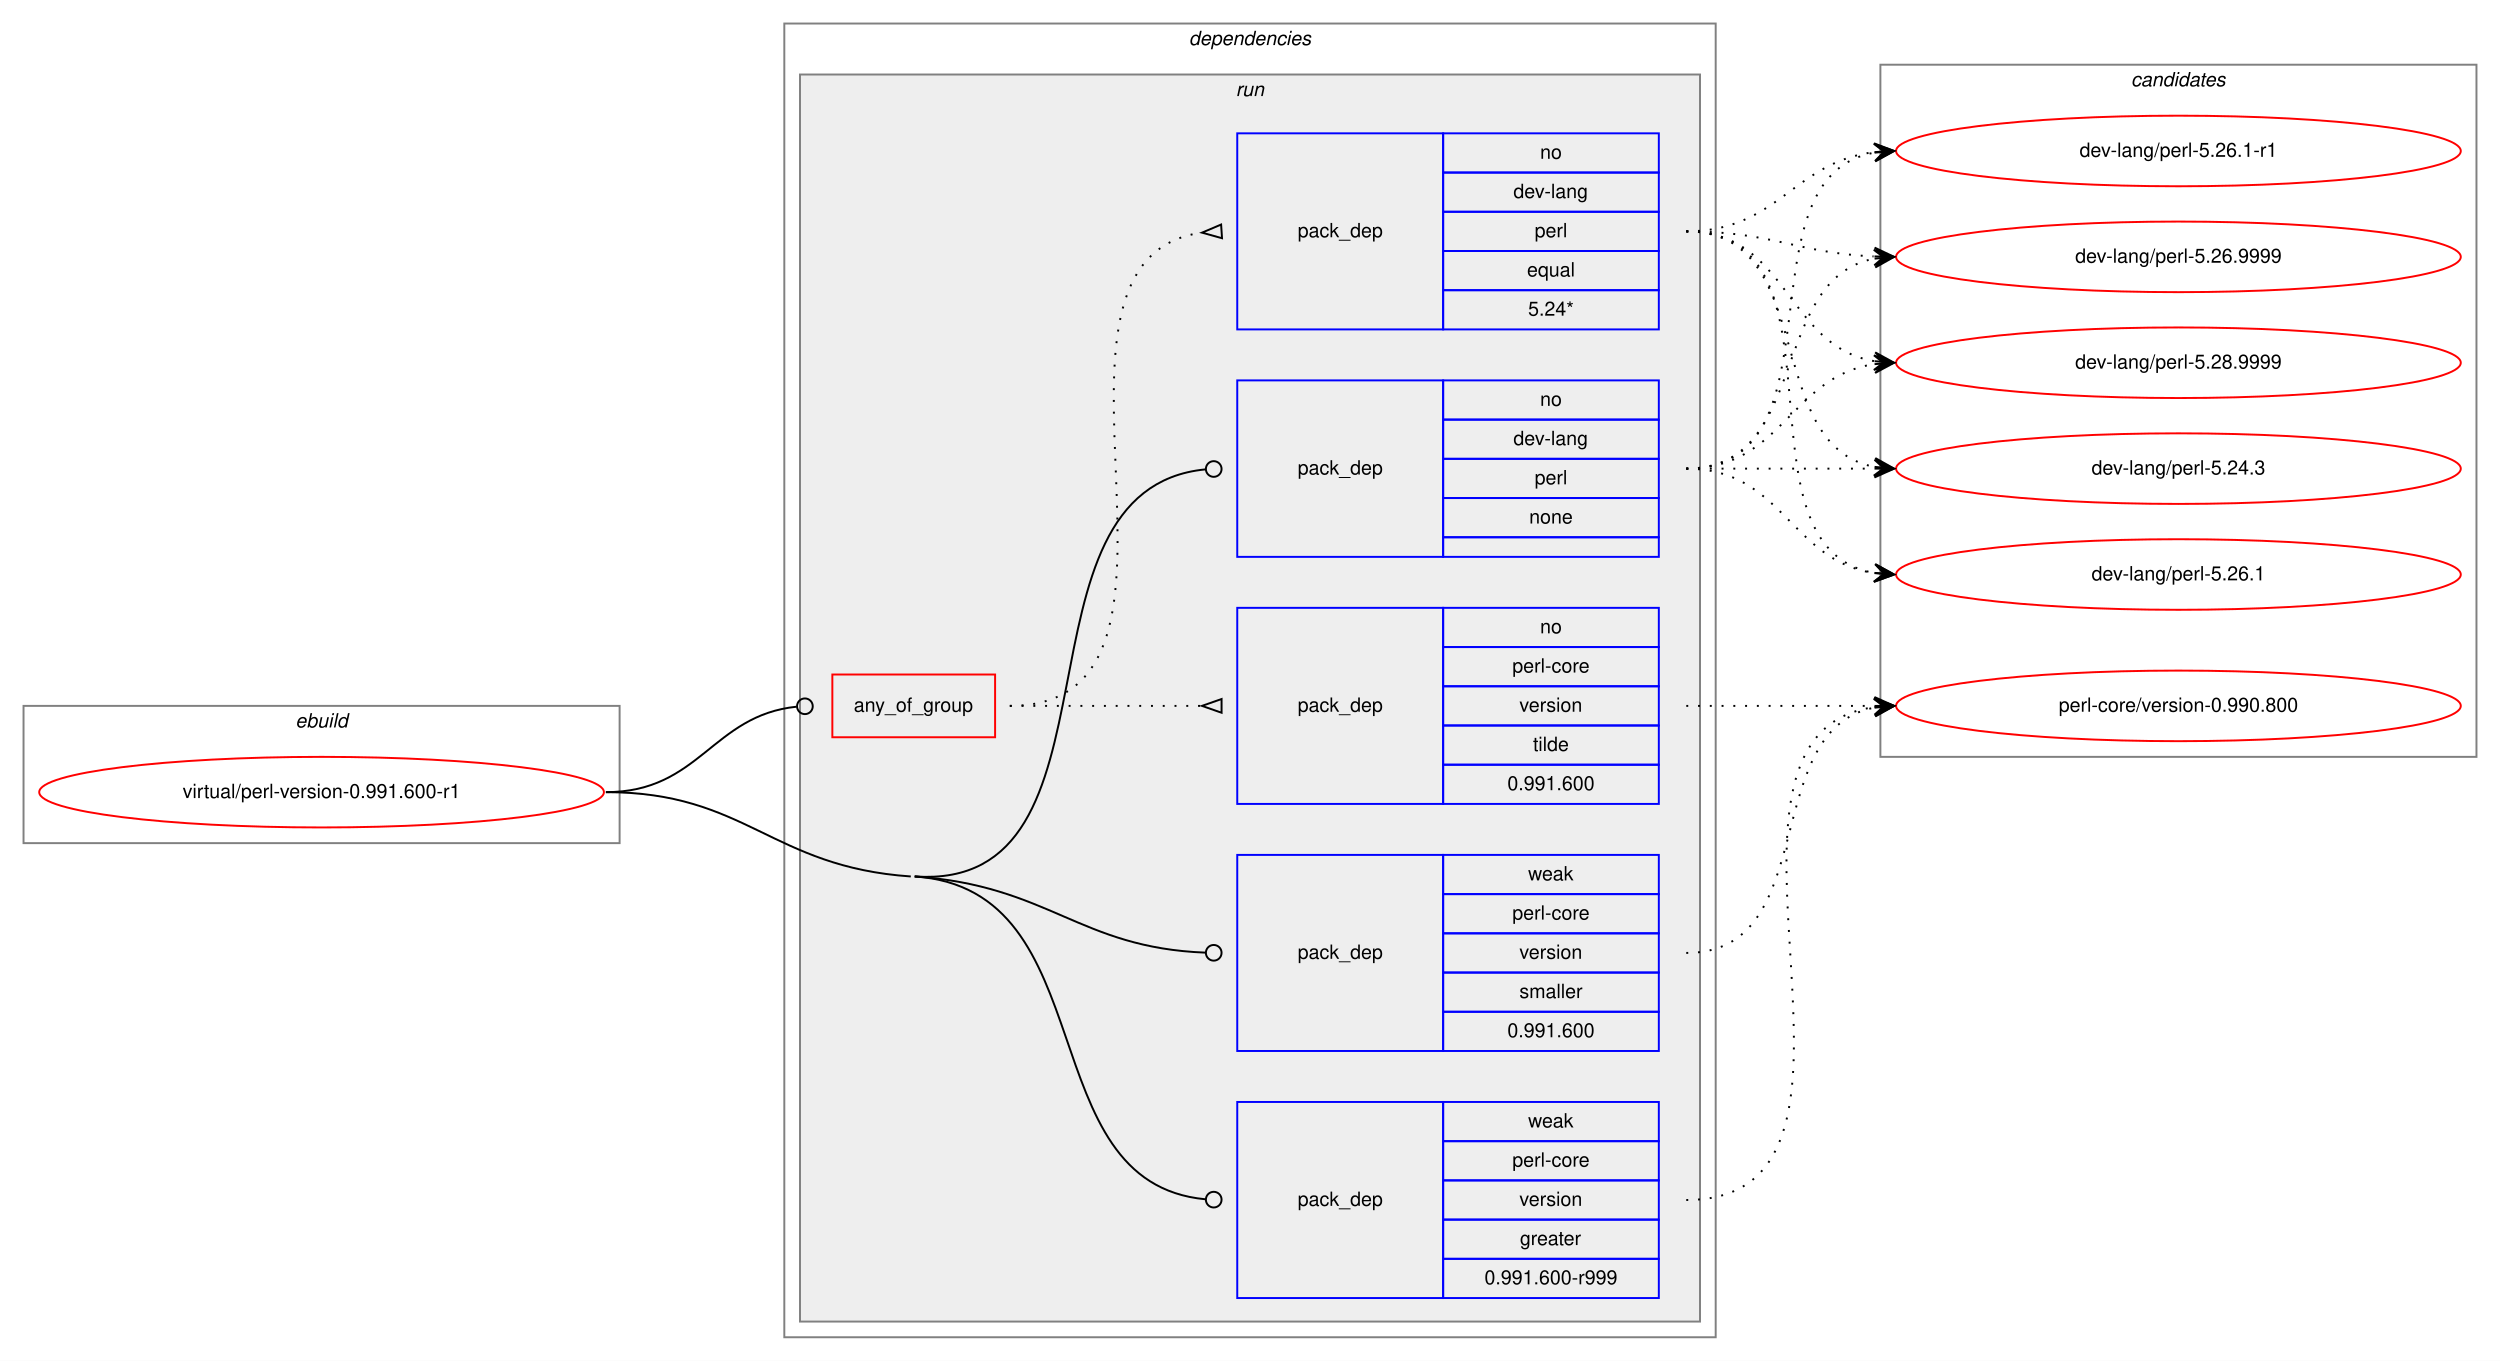
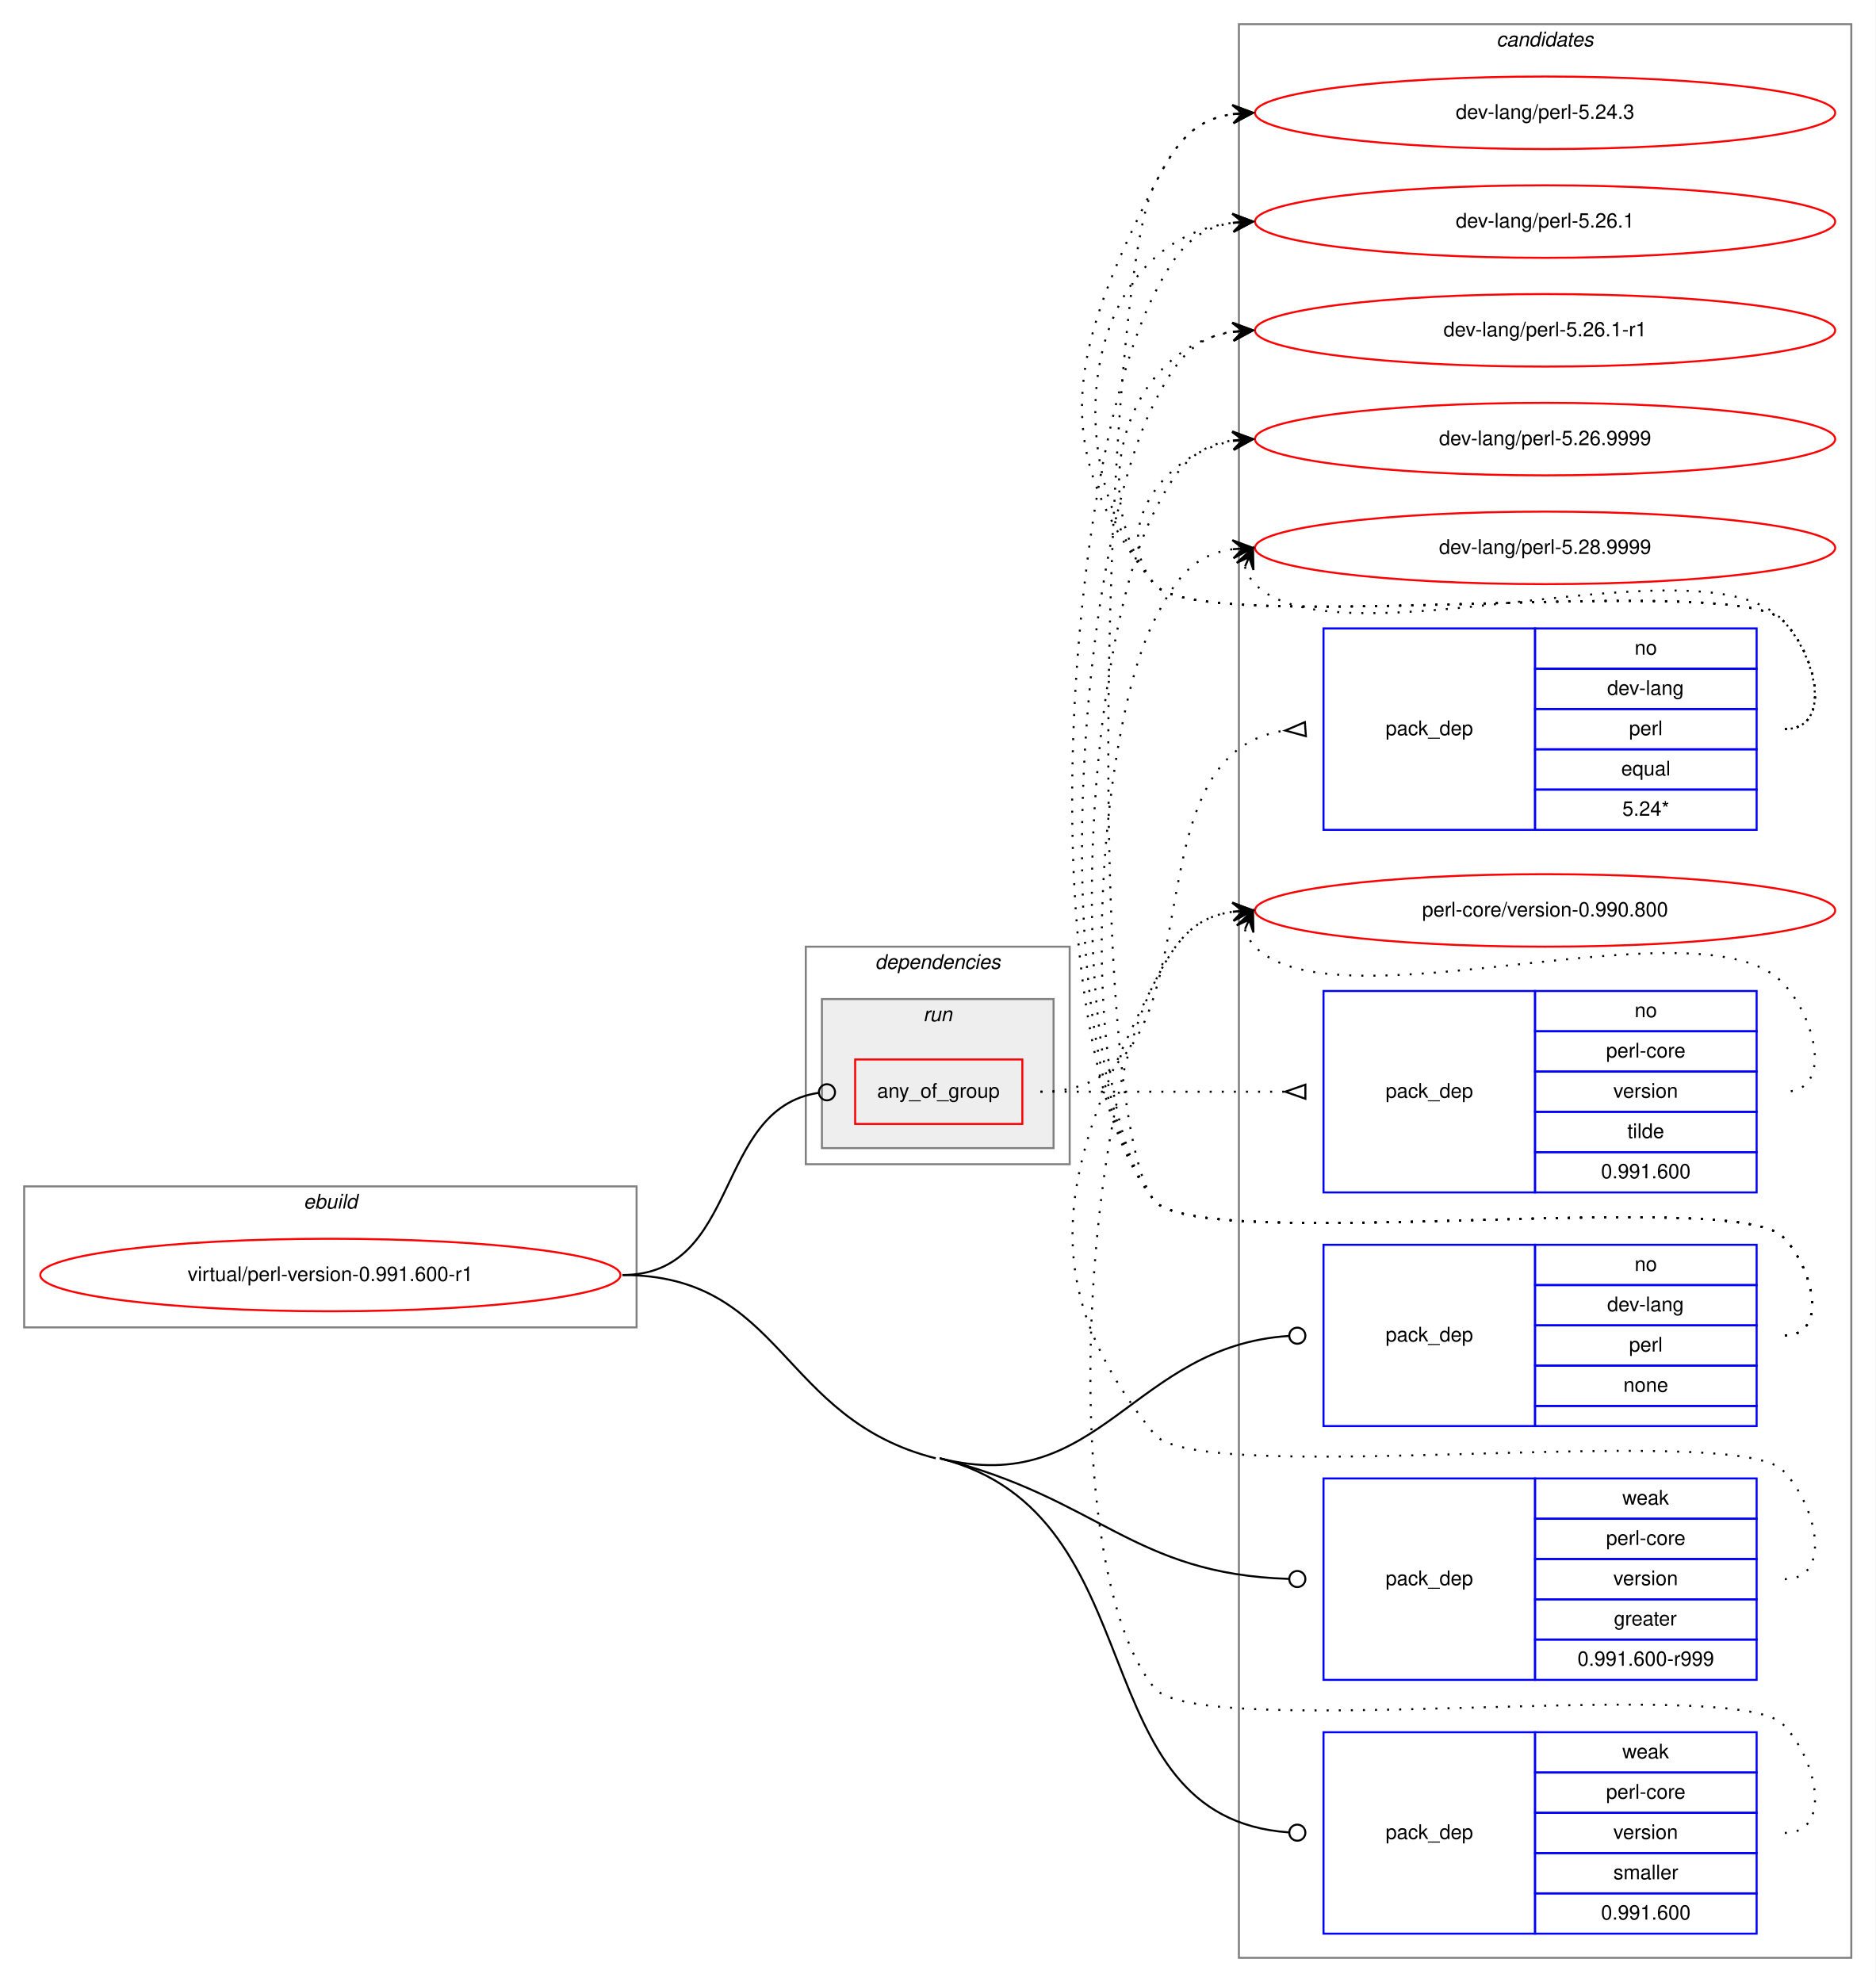
- <svg xmlns="http://www.w3.org/2000/svg" xmlns:xlink="http://www.w3.org/1999/xlink" width="1275pt" height="694pt" viewBox="0.00 0.00 1275.00 694.00">
-   <g id="graph0" class="graph" transform="scale(1 1) rotate(0) translate(4 690)">
-     <polygon fill="white" stroke="transparent" points="-4,4 -4,-690 1271,-690 1271,4 -4,4" />
+ <svg xmlns="http://www.w3.org/2000/svg" xmlns:xlink="http://www.w3.org/1999/xlink" width="931pt" height="984pt" viewBox="0.00 0.00 931.00 984.00">
+   <g id="graph0" class="graph" transform="scale(1 1) rotate(0) translate(4 980)">
+     <polygon fill="white" stroke="transparent" points="-4,4 -4,-980 927,-980 927,4 -4,4" />
+     <g id="clust12" class="cluster">
+       <polygon fill="none" stroke="gray" points="611,-8 611,-968 915,-968 915,-8 611,-8" />
+       <text text-anchor="start" x="738.82" y="-957" font-family="Helvetica,sans-Serif" font-style="italic" font-size="10.00">candidates</text>
+     </g>
    <g id="clust1" class="cluster">
-       <polygon fill="none" stroke="gray" points="8,-260 8,-330 312,-330 312,-260 8,-260" />
-       <text text-anchor="start" x="146.66" y="-319" font-family="Helvetica,sans-Serif" font-style="italic" font-size="10.00">ebuild</text>
+       <polygon fill="none" stroke="gray" points="8,-321 8,-391 312,-391 312,-321 8,-321" />
+       <text text-anchor="start" x="146.66" y="-380" font-family="Helvetica,sans-Serif" font-style="italic" font-size="10.00">ebuild</text>
    </g>
    <g id="clust2" class="cluster">
-       <polygon fill="none" stroke="gray" points="396,-8 396,-678 871,-678 871,-8 396,-8" />
-       <text text-anchor="start" x="602.36" y="-667" font-family="Helvetica,sans-Serif" font-style="italic" font-size="10.00">dependencies</text>
+       <polygon fill="none" stroke="gray" points="396,-402 396,-510 527,-510 527,-402 396,-402" />
+       <text text-anchor="start" x="430.36" y="-499" font-family="Helvetica,sans-Serif" font-style="italic" font-size="10.00">dependencies</text>
    </g>
    <g id="clust5" class="cluster">
-       <polygon fill="#eeeeee" stroke="gray" points="404,-16 404,-652 863,-652 863,-16 404,-16" />
-       <text text-anchor="start" x="626.27" y="-641" font-family="Helvetica,sans-Serif" font-style="italic" font-size="10.00">run</text>
-     </g>
-     <g id="clust12" class="cluster">
-       <polygon fill="none" stroke="gray" points="955,-304 955,-657 1259,-657 1259,-304 955,-304" />
-       <text text-anchor="start" x="1082.82" y="-646" font-family="Helvetica,sans-Serif" font-style="italic" font-size="10.00">candidates</text>
+       <polygon fill="#eeeeee" stroke="gray" points="404,-410 404,-484 519,-484 519,-410 404,-410" />
+       <text text-anchor="start" x="454.27" y="-473" font-family="Helvetica,sans-Serif" font-style="italic" font-size="10.00">run</text>
    </g>
    <g id="node1" class="node">
      <g id="a_node1">
        <a xlink:href="../virtual/perl-version-0.991.600-r1.svg" xlink:title="virtual/perl-version-0.991.600-r1">
-           <ellipse fill="none" stroke="red" cx="160" cy="-286" rx="144" ry="18" />
-           <text text-anchor="middle" x="160" y="-283" font-family="Helvetica,sans-Serif" font-size="10.00">virtual/perl-version-0.991.600-r1</text>
+           <ellipse fill="none" stroke="red" cx="160" cy="-347" rx="144" ry="18" />
+           <text text-anchor="middle" x="160" y="-344" font-family="Helvetica,sans-Serif" font-size="10.00">virtual/perl-version-0.991.600-r1</text>
        </a>
      </g>
    </g>
    <g id="node2" class="node">
-       <polygon fill="none" stroke="red" points="420.5,-314 420.5,-346 503.5,-346 503.5,-314 420.5,-314" />
-       <text text-anchor="start" x="431.42" y="-327" font-family="Helvetica,sans-Serif" font-size="10.00">any_of_group</text>
+       <polygon fill="none" stroke="red" points="420.5,-422 420.5,-454 503.5,-454 503.5,-422 420.5,-422" />
+       <text text-anchor="start" x="431.42" y="-435" font-family="Helvetica,sans-Serif" font-size="10.00">any_of_group</text>
    </g>
    <g id="edge3" class="edge">
-       <path fill="none" stroke="black" d="M305,-286C352.93,-286 359.11,-325.16 402.3,-329.59" />
-       <ellipse fill="none" stroke="black" cx="406.5" cy="-329.8" rx="4" ry="4" />
+       <path fill="none" stroke="black" d="M305,-347C364.02,-347 350.12,-429.67 402.3,-437.42" />
+       <ellipse fill="none" stroke="black" cx="406.51" cy="-437.72" rx="4" ry="4" />
    </g>
    <g id="node5" class="node">
-       <polygon fill="none" stroke="blue" points="627,-406 627,-496 732,-496 732,-406 627,-406" />
-       <text text-anchor="start" x="657.82" y="-448" font-family="Helvetica,sans-Serif" font-size="10.00">pack_dep</text>
-       <polygon fill="none" stroke="blue" points="732,-476 732,-496 842,-496 842,-476 732,-476" />
-       <text text-anchor="start" x="781.44" y="-483" font-family="Helvetica,sans-Serif" font-size="10.00">no</text>
-       <polygon fill="none" stroke="blue" points="732,-456 732,-476 842,-476 842,-456 732,-456" />
-       <text text-anchor="start" x="767.82" y="-463" font-family="Helvetica,sans-Serif" font-size="10.00">dev-lang</text>
-       <polygon fill="none" stroke="blue" points="732,-436 732,-456 842,-456 842,-436 732,-436" />
-       <text text-anchor="start" x="778.66" y="-443" font-family="Helvetica,sans-Serif" font-size="10.00">perl</text>
-       <polygon fill="none" stroke="blue" points="732,-416 732,-436 842,-436 842,-416 732,-416" />
-       <text text-anchor="start" x="775.88" y="-423" font-family="Helvetica,sans-Serif" font-size="10.00">none</text>
-       <polygon fill="none" stroke="blue" points="732,-406 732,-416 842,-416 842,-406 732,-406" />
+       <polygon fill="none" stroke="blue" points="653,-272 653,-362 758,-362 758,-272 653,-272" />
+       <text text-anchor="start" x="683.82" y="-314" font-family="Helvetica,sans-Serif" font-size="10.00">pack_dep</text>
+       <polygon fill="none" stroke="blue" points="758,-342 758,-362 868,-362 868,-342 758,-342" />
+       <text text-anchor="start" x="807.44" y="-349" font-family="Helvetica,sans-Serif" font-size="10.00">no</text>
+       <polygon fill="none" stroke="blue" points="758,-322 758,-342 868,-342 868,-322 758,-322" />
+       <text text-anchor="start" x="793.82" y="-329" font-family="Helvetica,sans-Serif" font-size="10.00">dev-lang</text>
+       <polygon fill="none" stroke="blue" points="758,-302 758,-322 868,-322 868,-302 758,-302" />
+       <text text-anchor="start" x="804.66" y="-309" font-family="Helvetica,sans-Serif" font-size="10.00">perl</text>
+       <polygon fill="none" stroke="blue" points="758,-282 758,-302 868,-302 868,-282 758,-282" />
+       <text text-anchor="start" x="801.88" y="-289" font-family="Helvetica,sans-Serif" font-size="10.00">none</text>
+       <polygon fill="none" stroke="blue" points="758,-272 758,-282 868,-282 868,-272 758,-272" />
    </g>
    <g id="edge4" class="edge">
-       <path fill="none" stroke="black" d="M462.5,-243C575.1,-235.28 506.84,-440.59 610.86,-450.62" />
-       <ellipse fill="none" stroke="black" cx="615" cy="-450.81" rx="4" ry="4" />
+       <path fill="none" stroke="black" d="M462.5,-256C542.27,-235.85 557.9,-311.68 635.75,-316.74" />
+       <ellipse fill="none" stroke="black" cx="640" cy="-316.87" rx="4" ry="4" />
    </g>
    <g id="node6" class="node">
-       <polygon fill="none" stroke="blue" points="627,-28 627,-128 732,-128 732,-28 627,-28" />
-       <text text-anchor="start" x="657.82" y="-75" font-family="Helvetica,sans-Serif" font-size="10.00">pack_dep</text>
-       <polygon fill="none" stroke="blue" points="732,-108 732,-128 842,-128 842,-108 732,-108" />
-       <text text-anchor="start" x="775.33" y="-115" font-family="Helvetica,sans-Serif" font-size="10.00">weak</text>
-       <polygon fill="none" stroke="blue" points="732,-88 732,-108 842,-108 842,-88 732,-88" />
-       <text text-anchor="start" x="767.27" y="-95" font-family="Helvetica,sans-Serif" font-size="10.00">perl-core</text>
-       <polygon fill="none" stroke="blue" points="732,-68 732,-88 842,-88 842,-68 732,-68" />
-       <text text-anchor="start" x="770.88" y="-75" font-family="Helvetica,sans-Serif" font-size="10.00">version</text>
-       <polygon fill="none" stroke="blue" points="732,-48 732,-68 842,-68 842,-48 732,-48" />
-       <text text-anchor="start" x="771.16" y="-55" font-family="Helvetica,sans-Serif" font-size="10.00">greater</text>
-       <polygon fill="none" stroke="blue" points="732,-28 732,-48 842,-48 842,-28 732,-28" />
-       <text text-anchor="start" x="753.08" y="-35" font-family="Helvetica,sans-Serif" font-size="10.00">0.991.600-r999</text>
+       <polygon fill="none" stroke="blue" points="653,-146 653,-246 758,-246 758,-146 653,-146" />
+       <text text-anchor="start" x="683.82" y="-193" font-family="Helvetica,sans-Serif" font-size="10.00">pack_dep</text>
+       <polygon fill="none" stroke="blue" points="758,-226 758,-246 868,-246 868,-226 758,-226" />
+       <text text-anchor="start" x="801.33" y="-233" font-family="Helvetica,sans-Serif" font-size="10.00">weak</text>
+       <polygon fill="none" stroke="blue" points="758,-206 758,-226 868,-226 868,-206 758,-206" />
+       <text text-anchor="start" x="793.27" y="-213" font-family="Helvetica,sans-Serif" font-size="10.00">perl-core</text>
+       <polygon fill="none" stroke="blue" points="758,-186 758,-206 868,-206 868,-186 758,-186" />
+       <text text-anchor="start" x="796.88" y="-193" font-family="Helvetica,sans-Serif" font-size="10.00">version</text>
+       <polygon fill="none" stroke="blue" points="758,-166 758,-186 868,-186 868,-166 758,-166" />
+       <text text-anchor="start" x="797.16" y="-173" font-family="Helvetica,sans-Serif" font-size="10.00">greater</text>
+       <polygon fill="none" stroke="blue" points="758,-146 758,-166 868,-166 868,-146 758,-146" />
+       <text text-anchor="start" x="779.08" y="-153" font-family="Helvetica,sans-Serif" font-size="10.00">0.991.600-r999</text>
    </g>
    <g id="edge5" class="edge">
-       <path fill="none" stroke="black" d="M462.5,-243C560.48,-236.29 520.38,-86.83 610.76,-78.37" />
-       <ellipse fill="none" stroke="black" cx="615" cy="-78.18" rx="4" ry="4" />
-       <path fill="none" stroke="black" d="M305,-286C376.7,-286 388.96,-247.9 460.5,-243" />
+       <path fill="none" stroke="black" d="M462.5,-256C542.14,-235.88 558.02,-198.58 635.77,-196.13" />
+       <ellipse fill="none" stroke="black" cx="640" cy="-196.06" rx="4" ry="4" />
    </g>
    <g id="node7" class="node">
-       <polygon fill="none" stroke="blue" points="627,-154 627,-254 732,-254 732,-154 627,-154" />
-       <text text-anchor="start" x="657.82" y="-201" font-family="Helvetica,sans-Serif" font-size="10.00">pack_dep</text>
-       <polygon fill="none" stroke="blue" points="732,-234 732,-254 842,-254 842,-234 732,-234" />
-       <text text-anchor="start" x="775.33" y="-241" font-family="Helvetica,sans-Serif" font-size="10.00">weak</text>
-       <polygon fill="none" stroke="blue" points="732,-214 732,-234 842,-234 842,-214 732,-214" />
-       <text text-anchor="start" x="767.27" y="-221" font-family="Helvetica,sans-Serif" font-size="10.00">perl-core</text>
-       <polygon fill="none" stroke="blue" points="732,-194 732,-214 842,-214 842,-194 732,-194" />
-       <text text-anchor="start" x="770.88" y="-201" font-family="Helvetica,sans-Serif" font-size="10.00">version</text>
-       <polygon fill="none" stroke="blue" points="732,-174 732,-194 842,-194 842,-174 732,-174" />
-       <text text-anchor="start" x="770.89" y="-181" font-family="Helvetica,sans-Serif" font-size="10.00">smaller</text>
-       <polygon fill="none" stroke="blue" points="732,-154 732,-174 842,-174 842,-154 732,-154" />
-       <text text-anchor="start" x="764.76" y="-161" font-family="Helvetica,sans-Serif" font-size="10.00">0.991.600</text>
+       <polygon fill="none" stroke="blue" points="653,-20 653,-120 758,-120 758,-20 653,-20" />
+       <text text-anchor="start" x="683.82" y="-67" font-family="Helvetica,sans-Serif" font-size="10.00">pack_dep</text>
+       <polygon fill="none" stroke="blue" points="758,-100 758,-120 868,-120 868,-100 758,-100" />
+       <text text-anchor="start" x="801.33" y="-107" font-family="Helvetica,sans-Serif" font-size="10.00">weak</text>
+       <polygon fill="none" stroke="blue" points="758,-80 758,-100 868,-100 868,-80 758,-80" />
+       <text text-anchor="start" x="793.27" y="-87" font-family="Helvetica,sans-Serif" font-size="10.00">perl-core</text>
+       <polygon fill="none" stroke="blue" points="758,-60 758,-80 868,-80 868,-60 758,-60" />
+       <text text-anchor="start" x="796.88" y="-67" font-family="Helvetica,sans-Serif" font-size="10.00">version</text>
+       <polygon fill="none" stroke="blue" points="758,-40 758,-60 868,-60 868,-40 758,-40" />
+       <text text-anchor="start" x="796.89" y="-47" font-family="Helvetica,sans-Serif" font-size="10.00">smaller</text>
+       <polygon fill="none" stroke="blue" points="758,-20 758,-40 868,-40 868,-20 758,-20" />
+       <text text-anchor="start" x="790.76" y="-27" font-family="Helvetica,sans-Serif" font-size="10.00">0.991.600</text>
    </g>
    <g id="edge6" class="edge">
-       <path fill="none" stroke="black" d="M462.5,-243C531.22,-238.29 546.19,-206.62 610.86,-204.15" />
-       <ellipse fill="none" stroke="black" cx="615" cy="-204.07" rx="4" ry="4" />
+       <path fill="none" stroke="black" d="M462.5,-256C571.75,-228.4 530.65,-77.62 635.82,-70.28" />
+       <ellipse fill="none" stroke="black" cx="640" cy="-70.14" rx="4" ry="4" />
+       <path fill="none" stroke="black" d="M305,-347C385.08,-347 382.86,-275.61 460.5,-256" />
    </g>
    <g id="node3" class="node">
-       <polygon fill="none" stroke="blue" points="627,-522 627,-622 732,-622 732,-522 627,-522" />
-       <text text-anchor="start" x="657.82" y="-569" font-family="Helvetica,sans-Serif" font-size="10.00">pack_dep</text>
-       <polygon fill="none" stroke="blue" points="732,-602 732,-622 842,-622 842,-602 732,-602" />
-       <text text-anchor="start" x="781.44" y="-609" font-family="Helvetica,sans-Serif" font-size="10.00">no</text>
-       <polygon fill="none" stroke="blue" points="732,-582 732,-602 842,-602 842,-582 732,-582" />
-       <text text-anchor="start" x="767.82" y="-589" font-family="Helvetica,sans-Serif" font-size="10.00">dev-lang</text>
-       <polygon fill="none" stroke="blue" points="732,-562 732,-582 842,-582 842,-562 732,-562" />
-       <text text-anchor="start" x="778.66" y="-569" font-family="Helvetica,sans-Serif" font-size="10.00">perl</text>
-       <polygon fill="none" stroke="blue" points="732,-542 732,-562 842,-562 842,-542 732,-542" />
-       <text text-anchor="start" x="774.77" y="-549" font-family="Helvetica,sans-Serif" font-size="10.00">equal</text>
-       <polygon fill="none" stroke="blue" points="732,-522 732,-542 842,-542 842,-522 732,-522" />
-       <text text-anchor="start" x="775.32" y="-529" font-family="Helvetica,sans-Serif" font-size="10.00">5.24*</text>
+       <polygon fill="none" stroke="blue" points="653,-568 653,-668 758,-668 758,-568 653,-568" />
+       <text text-anchor="start" x="683.82" y="-615" font-family="Helvetica,sans-Serif" font-size="10.00">pack_dep</text>
+       <polygon fill="none" stroke="blue" points="758,-648 758,-668 868,-668 868,-648 758,-648" />
+       <text text-anchor="start" x="807.44" y="-655" font-family="Helvetica,sans-Serif" font-size="10.00">no</text>
+       <polygon fill="none" stroke="blue" points="758,-628 758,-648 868,-648 868,-628 758,-628" />
+       <text text-anchor="start" x="793.82" y="-635" font-family="Helvetica,sans-Serif" font-size="10.00">dev-lang</text>
+       <polygon fill="none" stroke="blue" points="758,-608 758,-628 868,-628 868,-608 758,-608" />
+       <text text-anchor="start" x="804.66" y="-615" font-family="Helvetica,sans-Serif" font-size="10.00">perl</text>
+       <polygon fill="none" stroke="blue" points="758,-588 758,-608 868,-608 868,-588 758,-588" />
+       <text text-anchor="start" x="800.77" y="-595" font-family="Helvetica,sans-Serif" font-size="10.00">equal</text>
+       <polygon fill="none" stroke="blue" points="758,-568 758,-588 868,-588 868,-568 758,-568" />
+       <text text-anchor="start" x="801.32" y="-575" font-family="Helvetica,sans-Serif" font-size="10.00">5.24*</text>
    </g>
    <g id="edge1" class="edge">
-       <path fill="none" stroke="black" stroke-dasharray="1,5" d="M511,-330C625.21,-330 508.72,-557.57 608.96,-571.35" />
-       <polygon fill="none" stroke="black" points="618.77,-575.49 609.02,-571.35 619.23,-568.51 618.77,-575.49" />
+       <path fill="none" stroke="black" stroke-dasharray="1,5" d="M512.5,-438C607.99,-438 549.53,-605.23 633.89,-617.31" />
+       <polygon fill="none" stroke="black" points="643.76,-621.49 634.02,-617.32 644.24,-614.51 643.76,-621.49" />
    </g>
    <g id="node4" class="node">
-       <polygon fill="none" stroke="blue" points="627,-280 627,-380 732,-380 732,-280 627,-280" />
-       <text text-anchor="start" x="657.82" y="-327" font-family="Helvetica,sans-Serif" font-size="10.00">pack_dep</text>
-       <polygon fill="none" stroke="blue" points="732,-360 732,-380 842,-380 842,-360 732,-360" />
-       <text text-anchor="start" x="781.44" y="-367" font-family="Helvetica,sans-Serif" font-size="10.00">no</text>
-       <polygon fill="none" stroke="blue" points="732,-340 732,-360 842,-360 842,-340 732,-340" />
-       <text text-anchor="start" x="767.27" y="-347" font-family="Helvetica,sans-Serif" font-size="10.00">perl-core</text>
-       <polygon fill="none" stroke="blue" points="732,-320 732,-340 842,-340 842,-320 732,-320" />
-       <text text-anchor="start" x="770.88" y="-327" font-family="Helvetica,sans-Serif" font-size="10.00">version</text>
-       <polygon fill="none" stroke="blue" points="732,-300 732,-320 842,-320 842,-300 732,-300" />
-       <text text-anchor="start" x="777.83" y="-307" font-family="Helvetica,sans-Serif" font-size="10.00">tilde</text>
-       <polygon fill="none" stroke="blue" points="732,-280 732,-300 842,-300 842,-280 732,-280" />
-       <text text-anchor="start" x="764.76" y="-287" font-family="Helvetica,sans-Serif" font-size="10.00">0.991.600</text>
+       <polygon fill="none" stroke="blue" points="653,-388 653,-488 758,-488 758,-388 653,-388" />
+       <text text-anchor="start" x="683.82" y="-435" font-family="Helvetica,sans-Serif" font-size="10.00">pack_dep</text>
+       <polygon fill="none" stroke="blue" points="758,-468 758,-488 868,-488 868,-468 758,-468" />
+       <text text-anchor="start" x="807.44" y="-475" font-family="Helvetica,sans-Serif" font-size="10.00">no</text>
+       <polygon fill="none" stroke="blue" points="758,-448 758,-468 868,-468 868,-448 758,-448" />
+       <text text-anchor="start" x="793.27" y="-455" font-family="Helvetica,sans-Serif" font-size="10.00">perl-core</text>
+       <polygon fill="none" stroke="blue" points="758,-428 758,-448 868,-448 868,-428 758,-428" />
+       <text text-anchor="start" x="796.88" y="-435" font-family="Helvetica,sans-Serif" font-size="10.00">version</text>
+       <polygon fill="none" stroke="blue" points="758,-408 758,-428 868,-428 868,-408 758,-408" />
+       <text text-anchor="start" x="803.83" y="-415" font-family="Helvetica,sans-Serif" font-size="10.00">tilde</text>
+       <polygon fill="none" stroke="blue" points="758,-388 758,-408 868,-408 868,-388 758,-388" />
+       <text text-anchor="start" x="790.76" y="-395" font-family="Helvetica,sans-Serif" font-size="10.00">0.991.600</text>
    </g>
    <g id="edge2" class="edge">
-       <path fill="none" stroke="black" stroke-dasharray="1,5" d="M511,-330C555.44,-330 569.02,-330 608.88,-330" />
-       <polygon fill="none" stroke="black" points="619,-333.5 609,-330 619,-326.5 619,-333.5" />
+       <path fill="none" stroke="black" stroke-dasharray="1,5" d="M512.5,-438C567.41,-438 583.63,-438 633.85,-438" />
+       <polygon fill="none" stroke="black" points="644,-441.5 634,-438 644,-434.5 644,-441.5" />
    </g>
    <g id="node8" class="node">
      <g id="a_node8">
        <a xlink:href="../dev-lang/perl-5.24.3.svg" xlink:title="dev-lang/perl-5.24.3">
-           <ellipse fill="none" stroke="red" cx="1107" cy="-451" rx="144" ry="18" />
-           <text text-anchor="middle" x="1107" y="-448" font-family="Helvetica,sans-Serif" font-size="10.00">dev-lang/perl-5.24.3</text>
+           <ellipse fill="none" stroke="red" cx="763" cy="-924" rx="144" ry="18" />
+           <text text-anchor="middle" x="763" y="-921" font-family="Helvetica,sans-Serif" font-size="10.00">dev-lang/perl-5.24.3</text>
        </a>
      </g>
    </g>
    <g id="edge7" class="edge">
-       <path fill="none" stroke="black" stroke-dasharray="1,5" d="M856,-572C923.86,-572 893.98,-462.98 951.92,-451.9" />
-       <polygon fill="black" stroke="black" points="962,-451 952.44,-456.38 957.02,-451.45 952.04,-451.89 952.04,-451.89 952.04,-451.89 957.02,-451.45 951.64,-447.41 962,-451 962,-451" />
+       <path fill="none" stroke="black" stroke-dasharray="1,5" d="M882,-618C906,-618 897.85,-654.9 881,-672 856.63,-696.73 590.83,-663 569,-690 513.68,-758.43 529.26,-809.49 569,-888 579.54,-908.81 588.26,-920.52 607.83,-923.33" />
+       <polygon fill="black" stroke="black" points="618,-924 607.73,-927.84 613.01,-923.67 608.02,-923.34 608.02,-923.34 608.02,-923.34 613.01,-923.67 608.32,-918.85 618,-924 618,-924" />
    </g>
    <g id="node9" class="node">
      <g id="a_node9">
        <a xlink:href="../dev-lang/perl-5.26.1.svg" xlink:title="dev-lang/perl-5.26.1">
-           <ellipse fill="none" stroke="red" cx="1107" cy="-397" rx="144" ry="18" />
-           <text text-anchor="middle" x="1107" y="-394" font-family="Helvetica,sans-Serif" font-size="10.00">dev-lang/perl-5.26.1</text>
+           <ellipse fill="none" stroke="red" cx="763" cy="-870" rx="144" ry="18" />
+           <text text-anchor="middle" x="763" y="-867" font-family="Helvetica,sans-Serif" font-size="10.00">dev-lang/perl-5.26.1</text>
        </a>
      </g>
    </g>
    <g id="edge8" class="edge">
-       <path fill="none" stroke="black" stroke-dasharray="1,5" d="M856,-572C943.2,-572 877.01,-411.06 951.63,-397.86" />
-       <polygon fill="black" stroke="black" points="962,-397 952.41,-402.31 957.02,-397.41 952.03,-397.83 952.03,-397.83 952.03,-397.83 957.02,-397.41 951.66,-393.34 962,-397 962,-397" />
+       <path fill="none" stroke="black" stroke-dasharray="1,5" d="M882,-618C906,-618 897.85,-654.9 881,-672 856.63,-696.73 590.83,-663 569,-690 519.12,-751.71 533.65,-860.17 607.67,-869.37" />
+       <polygon fill="black" stroke="black" points="618,-870 607.75,-873.89 613.01,-869.7 608.02,-869.39 608.02,-869.39 608.02,-869.39 613.01,-869.7 608.29,-864.9 618,-870 618,-870" />
    </g>
    <g id="node10" class="node">
      <g id="a_node10">
        <a xlink:href="../dev-lang/perl-5.26.1-r1.svg" xlink:title="dev-lang/perl-5.26.1-r1">
-           <ellipse fill="none" stroke="red" cx="1107" cy="-613" rx="144" ry="18" />
-           <text text-anchor="middle" x="1107" y="-610" font-family="Helvetica,sans-Serif" font-size="10.00">dev-lang/perl-5.26.1-r1</text>
+           <ellipse fill="none" stroke="red" cx="763" cy="-816" rx="144" ry="18" />
+           <text text-anchor="middle" x="763" y="-813" font-family="Helvetica,sans-Serif" font-size="10.00">dev-lang/perl-5.26.1-r1</text>
        </a>
      </g>
    </g>
    <g id="edge9" class="edge">
-       <path fill="none" stroke="black" stroke-dasharray="1,5" d="M856,-572C902.96,-572 910.56,-607.44 951.99,-612.42" />
-       <polygon fill="black" stroke="black" points="962,-613 951.76,-616.91 957.01,-612.71 952.02,-612.42 952.02,-612.42 952.02,-612.42 957.01,-612.71 952.28,-607.93 962,-613 962,-613" />
+       <path fill="none" stroke="black" stroke-dasharray="1,5" d="M882,-618C906,-618 897.85,-654.9 881,-672 856.63,-696.73 590.83,-663 569,-690 533.44,-733.99 555.01,-806.82 607.79,-815.21" />
+       <polygon fill="black" stroke="black" points="618,-816 607.68,-819.71 613.02,-815.61 608.03,-815.22 608.03,-815.22 608.03,-815.22 613.02,-815.61 608.38,-810.74 618,-816 618,-816" />
    </g>
    <g id="node11" class="node">
      <g id="a_node11">
        <a xlink:href="../dev-lang/perl-5.26.9999.svg" xlink:title="dev-lang/perl-5.26.9999">
-           <ellipse fill="none" stroke="red" cx="1107" cy="-559" rx="144" ry="18" />
-           <text text-anchor="middle" x="1107" y="-556" font-family="Helvetica,sans-Serif" font-size="10.00">dev-lang/perl-5.26.9999</text>
+           <ellipse fill="none" stroke="red" cx="763" cy="-762" rx="144" ry="18" />
+           <text text-anchor="middle" x="763" y="-759" font-family="Helvetica,sans-Serif" font-size="10.00">dev-lang/perl-5.26.9999</text>
        </a>
      </g>
    </g>
    <g id="edge10" class="edge">
-       <path fill="none" stroke="black" stroke-dasharray="1,5" d="M856,-572C899.76,-572 912.58,-560.95 951.51,-559.23" />
-       <polygon fill="black" stroke="black" points="962,-559 952.1,-563.71 957,-559.11 952,-559.22 952,-559.22 952,-559.22 957,-559.11 951.91,-554.72 962,-559 962,-559" />
+       <path fill="none" stroke="black" stroke-dasharray="1,5" d="M882,-618C906,-618 897.85,-654.9 881,-672 856.63,-696.73 590.83,-663 569,-690 546.85,-717.4 573.55,-754.57 607.71,-761.02" />
+       <polygon fill="black" stroke="black" points="618,-762 607.62,-765.54 613.02,-761.53 608.04,-761.06 608.04,-761.06 608.04,-761.06 613.02,-761.53 608.47,-756.58 618,-762 618,-762" />
    </g>
    <g id="node12" class="node">
      <g id="a_node12">
        <a xlink:href="../dev-lang/perl-5.28.9999.svg" xlink:title="dev-lang/perl-5.28.9999">
-           <ellipse fill="none" stroke="red" cx="1107" cy="-505" rx="144" ry="18" />
-           <text text-anchor="middle" x="1107" y="-502" font-family="Helvetica,sans-Serif" font-size="10.00">dev-lang/perl-5.28.9999</text>
+           <ellipse fill="none" stroke="red" cx="763" cy="-708" rx="144" ry="18" />
+           <text text-anchor="middle" x="763" y="-705" font-family="Helvetica,sans-Serif" font-size="10.00">dev-lang/perl-5.28.9999</text>
        </a>
      </g>
    </g>
    <g id="edge11" class="edge">
-       <path fill="none" stroke="black" stroke-dasharray="1,5" d="M856,-572C908.14,-572 906.72,-513.36 951.95,-505.8" />
-       <polygon fill="black" stroke="black" points="962,-505 952.39,-510.28 957.02,-505.4 952.03,-505.79 952.03,-505.79 952.03,-505.79 957.02,-505.4 951.67,-501.31 962,-505 962,-505" />
+       <path fill="none" stroke="black" stroke-dasharray="1,5" d="M613.98,-698.58C614.95,-695.46 616.8,-692.23 619,-690 660,-648.46 840.78,-714.29 881,-672 897.54,-654.61 906,-618 882,-618" />
+       <polygon fill="black" stroke="black" points="618,-708 609.94,-700.57 616.04,-703.4 614.07,-698.8 614.07,-698.8 614.07,-698.8 616.04,-703.4 618.21,-697.04 618,-708 618,-708" />
    </g>
    <g id="node13" class="node">
      <g id="a_node13">
        <a xlink:href="../perl-core/version-0.990.800.svg" xlink:title="perl-core/version-0.990.800">
-           <ellipse fill="none" stroke="red" cx="1107" cy="-330" rx="144" ry="18" />
-           <text text-anchor="middle" x="1107" y="-327" font-family="Helvetica,sans-Serif" font-size="10.00">perl-core/version-0.990.800</text>
+           <ellipse fill="none" stroke="red" cx="763" cy="-528" rx="144" ry="18" />
+           <text text-anchor="middle" x="763" y="-525" font-family="Helvetica,sans-Serif" font-size="10.00">perl-core/version-0.990.800</text>
        </a>
      </g>
    </g>
    <g id="edge12" class="edge">
-       <path fill="none" stroke="black" stroke-dasharray="1,5" d="M856,-330C899.43,-330 912.83,-330 951.57,-330" />
-       <polygon fill="black" stroke="black" points="962,-330 952,-334.5 957,-330 952,-330 952,-330 952,-330 957,-330 952,-325.5 962,-330 962,-330" />
+       <path fill="none" stroke="black" stroke-dasharray="1,5" d="M613.98,-518.58C614.95,-515.46 616.8,-512.23 619,-510 660,-468.46 840.78,-534.29 881,-492 897.54,-474.61 906,-438 882,-438" />
+       <polygon fill="black" stroke="black" points="618,-528 609.94,-520.57 616.04,-523.4 614.07,-518.8 614.07,-518.8 614.07,-518.8 616.04,-523.4 618.21,-517.04 618,-528 618,-528" />
    </g>
    <g id="edge13" class="edge">
-       <path fill="none" stroke="black" stroke-dasharray="1,5" d="M856,-451C899.43,-451 912.83,-451 951.57,-451" />
-       <polygon fill="black" stroke="black" points="962,-451 952,-455.5 957,-451 952,-451 952,-451 952,-451 957,-451 952,-446.5 962,-451 962,-451" />
+       <path fill="none" stroke="black" stroke-dasharray="1,5" d="M882,-317C903.78,-317 896.3,-350.5 881,-366 856.61,-390.71 590.83,-357 569,-384 533.79,-427.55 543.71,-838.04 569,-888 579.54,-908.81 588.26,-920.52 607.83,-923.33" />
+       <polygon fill="black" stroke="black" points="618,-924 607.73,-927.84 613.01,-923.67 608.02,-923.34 608.02,-923.34 608.02,-923.34 613.01,-923.67 608.32,-918.85 618,-924 618,-924" />
    </g>
    <g id="edge14" class="edge">
-       <path fill="none" stroke="black" stroke-dasharray="1,5" d="M856,-451C905.26,-451 908.85,-404.13 951.86,-397.72" />
-       <polygon fill="black" stroke="black" points="962,-397 952.35,-402.2 957.01,-397.36 952.03,-397.71 952.03,-397.71 952.03,-397.71 957.01,-397.36 951.71,-393.22 962,-397 962,-397" />
+       <path fill="none" stroke="black" stroke-dasharray="1,5" d="M882,-317C903.78,-317 896.3,-350.5 881,-366 856.61,-390.71 590.83,-357 569,-384 506.13,-461.77 523.84,-744.78 569,-834 579.54,-854.81 588.26,-866.52 607.83,-869.33" />
+       <polygon fill="black" stroke="black" points="618,-870 607.73,-873.84 613.01,-869.67 608.02,-869.34 608.02,-869.34 608.02,-869.34 613.01,-869.67 608.32,-864.85 618,-870 618,-870" />
    </g>
    <g id="edge15" class="edge">
-       <path fill="none" stroke="black" stroke-dasharray="1,5" d="M856,-451C938.35,-451 881.36,-599.38 951.73,-612.13" />
-       <polygon fill="black" stroke="black" points="962,-613 951.66,-616.64 957.02,-612.58 952.04,-612.15 952.04,-612.15 952.04,-612.15 957.02,-612.58 952.42,-607.67 962,-613 962,-613" />
+       <path fill="none" stroke="black" stroke-dasharray="1,5" d="M882,-317C903.78,-317 896.3,-350.5 881,-366 856.61,-390.71 590.83,-357 569,-384 513.68,-452.43 529.26,-701.49 569,-780 579.54,-800.81 588.26,-812.52 607.83,-815.33" />
+       <polygon fill="black" stroke="black" points="618,-816 607.73,-819.84 613.01,-815.67 608.02,-815.34 608.02,-815.34 608.02,-815.34 613.01,-815.67 608.32,-810.85 618,-816 618,-816" />
    </g>
    <g id="edge16" class="edge">
-       <path fill="none" stroke="black" stroke-dasharray="1,5" d="M856,-451C919.58,-451 897.58,-547.51 951.79,-558.07" />
-       <polygon fill="black" stroke="black" points="962,-559 951.63,-562.57 957.02,-558.54 952.04,-558.09 952.04,-558.09 952.04,-558.09 957.02,-558.54 952.45,-553.61 962,-559 962,-559" />
+       <path fill="none" stroke="black" stroke-dasharray="1,5" d="M882,-317C903.78,-317 896.3,-350.5 881,-366 856.61,-390.71 590.83,-357 569,-384 521.22,-443.1 534.68,-658.19 569,-726 579.54,-746.81 588.26,-758.52 607.83,-761.33" />
+       <polygon fill="black" stroke="black" points="618,-762 607.73,-765.84 613.01,-761.67 608.02,-761.34 608.02,-761.34 608.02,-761.34 613.01,-761.67 608.32,-756.85 618,-762 618,-762" />
    </g>
    <g id="edge17" class="edge">
-       <path fill="none" stroke="black" stroke-dasharray="1,5" d="M856,-451C905.26,-451 908.85,-497.87 951.86,-504.28" />
-       <polygon fill="black" stroke="black" points="962,-505 951.71,-508.78 957.01,-504.64 952.03,-504.29 952.03,-504.29 952.03,-504.29 957.01,-504.64 952.35,-499.8 962,-505 962,-505" />
+       <path fill="none" stroke="black" stroke-dasharray="1,5" d="M882,-317C903.78,-317 896.3,-350.5 881,-366 856.61,-390.71 590.83,-357 569,-384 528.76,-433.77 540.1,-614.9 569,-672 579.54,-692.81 588.26,-704.52 607.83,-707.33" />
+       <polygon fill="black" stroke="black" points="618,-708 607.73,-711.84 613.01,-707.67 608.02,-707.34 608.02,-707.34 608.02,-707.34 613.01,-707.67 608.32,-702.85 618,-708 618,-708" />
    </g>
    <g id="edge18" class="edge">
-       <path fill="none" stroke="black" stroke-dasharray="1,5" d="M856,-78C973.95,-78 848.3,-315.45 951.97,-329.36" />
-       <polygon fill="black" stroke="black" points="962,-330 951.74,-333.86 957.01,-329.68 952.02,-329.37 952.02,-329.37 952.02,-329.37 957.01,-329.68 952.31,-324.88 962,-330 962,-330" />
+       <path fill="none" stroke="black" stroke-dasharray="1,5" d="M882,-196C906,-196 897.85,-232.9 881,-250 856.63,-274.73 590.83,-241 569,-268 506.41,-345.42 524.04,-403.18 569,-492 579.54,-512.81 588.26,-524.52 607.83,-527.33" />
+       <polygon fill="black" stroke="black" points="618,-528 607.73,-531.84 613.01,-527.67 608.02,-527.34 608.02,-527.34 608.02,-527.34 613.01,-527.67 608.32,-522.85 618,-528 618,-528" />
    </g>
    <g id="edge19" class="edge">
-       <path fill="none" stroke="black" stroke-dasharray="1,5" d="M856,-204C925.46,-204 892.63,-317.53 951.7,-329.06" />
-       <polygon fill="black" stroke="black" points="962,-330 951.63,-333.57 957.02,-329.54 952.04,-329.09 952.04,-329.09 952.04,-329.09 957.02,-329.54 952.45,-324.61 962,-330 962,-330" />
+       <path fill="none" stroke="black" stroke-dasharray="1,5" d="M882,-70C906,-70 897.85,-106.9 881,-124 856.63,-148.73 590.83,-115 569,-142 520.1,-202.49 533.87,-422.61 569,-492 579.54,-512.81 588.26,-524.52 607.83,-527.33" />
+       <polygon fill="black" stroke="black" points="618,-528 607.73,-531.84 613.01,-527.67 608.02,-527.34 608.02,-527.34 608.02,-527.34 613.01,-527.67 608.32,-522.85 618,-528 618,-528" />
    </g>
  </g>
</svg>
